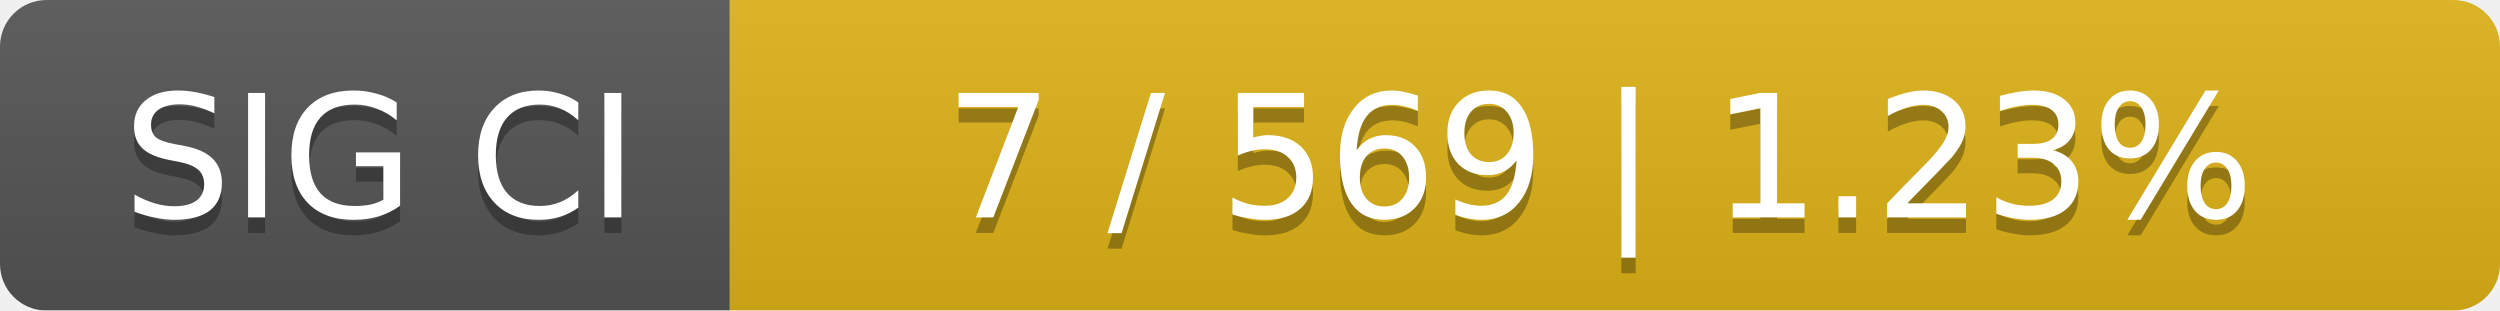
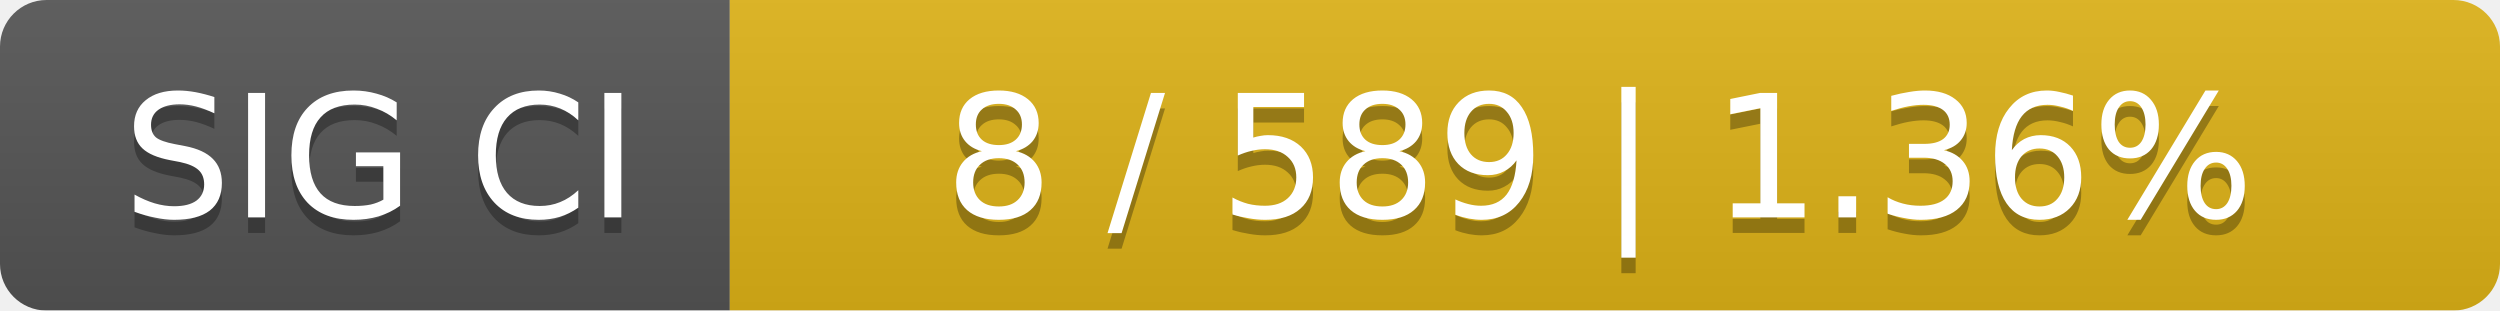
<svg xmlns="http://www.w3.org/2000/svg" width="161" height="20">
  <linearGradient id="smooth" x2="0" y2="100%">
    <stop offset="0" stop-color="#bbb" stop-opacity=".1" />
    <stop offset="1" stop-opacity=".1" />
  </linearGradient>
  <mask id="round">
    <rect width="161" height="20" rx="3" fill="#fff" />
  </mask>
  <g mask="url(#round)">
    <rect width="47" height="20" fill="#555" />
    <rect x="47" width="114" height="20" fill="#dfb317" />
    <rect width="161" height="20" fill="url(#smooth)" />
  </g>
  <g fill="#fff" text-anchor="middle" font-family="DejaVu Sans,Verdana,Geneva,sans-serif" font-size="11">
    <text x="24.5" y="15" fill="#010101" fill-opacity=".3">SIG CI</text>
    <text x="24.5" y="14">SIG CI</text>
-     <text x="103" y="15" fill="#010101" fill-opacity=".3">7 / 569    |    1.23%</text>
-     <text x="103" y="14">7 / 569    |    1.23%</text>
+     <text x="103" y="15" fill="#010101" fill-opacity=".3">8 / 589    |    1.36%</text>
+     <text x="103" y="14">8 / 589    |    1.36%</text>
  </g>
</svg>
